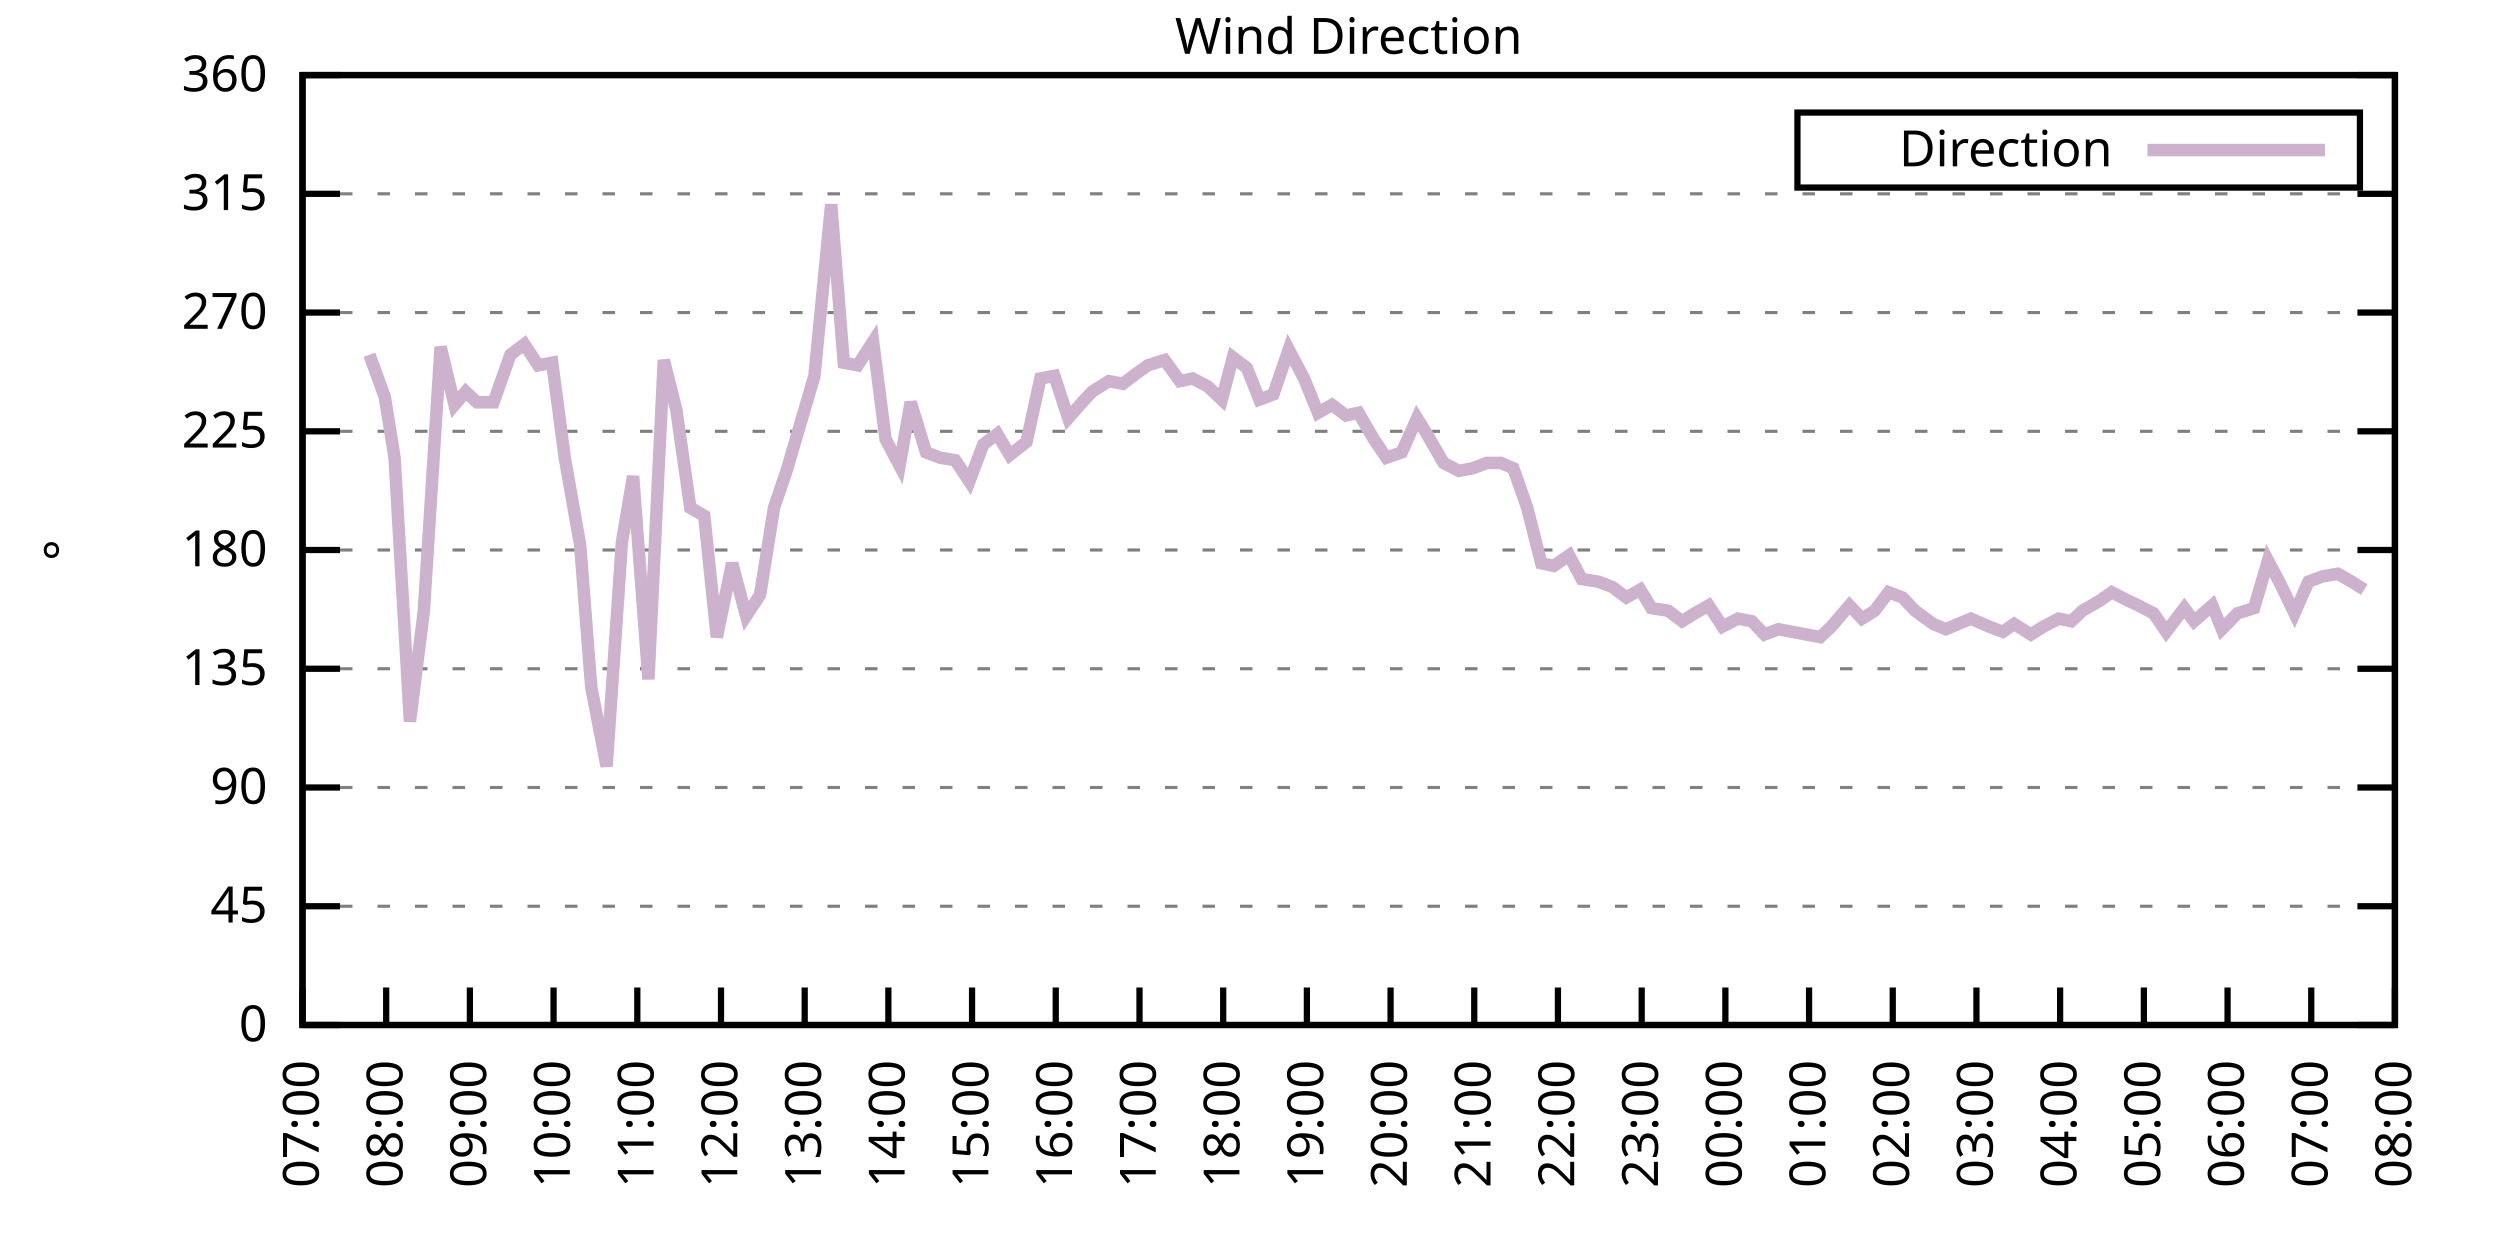
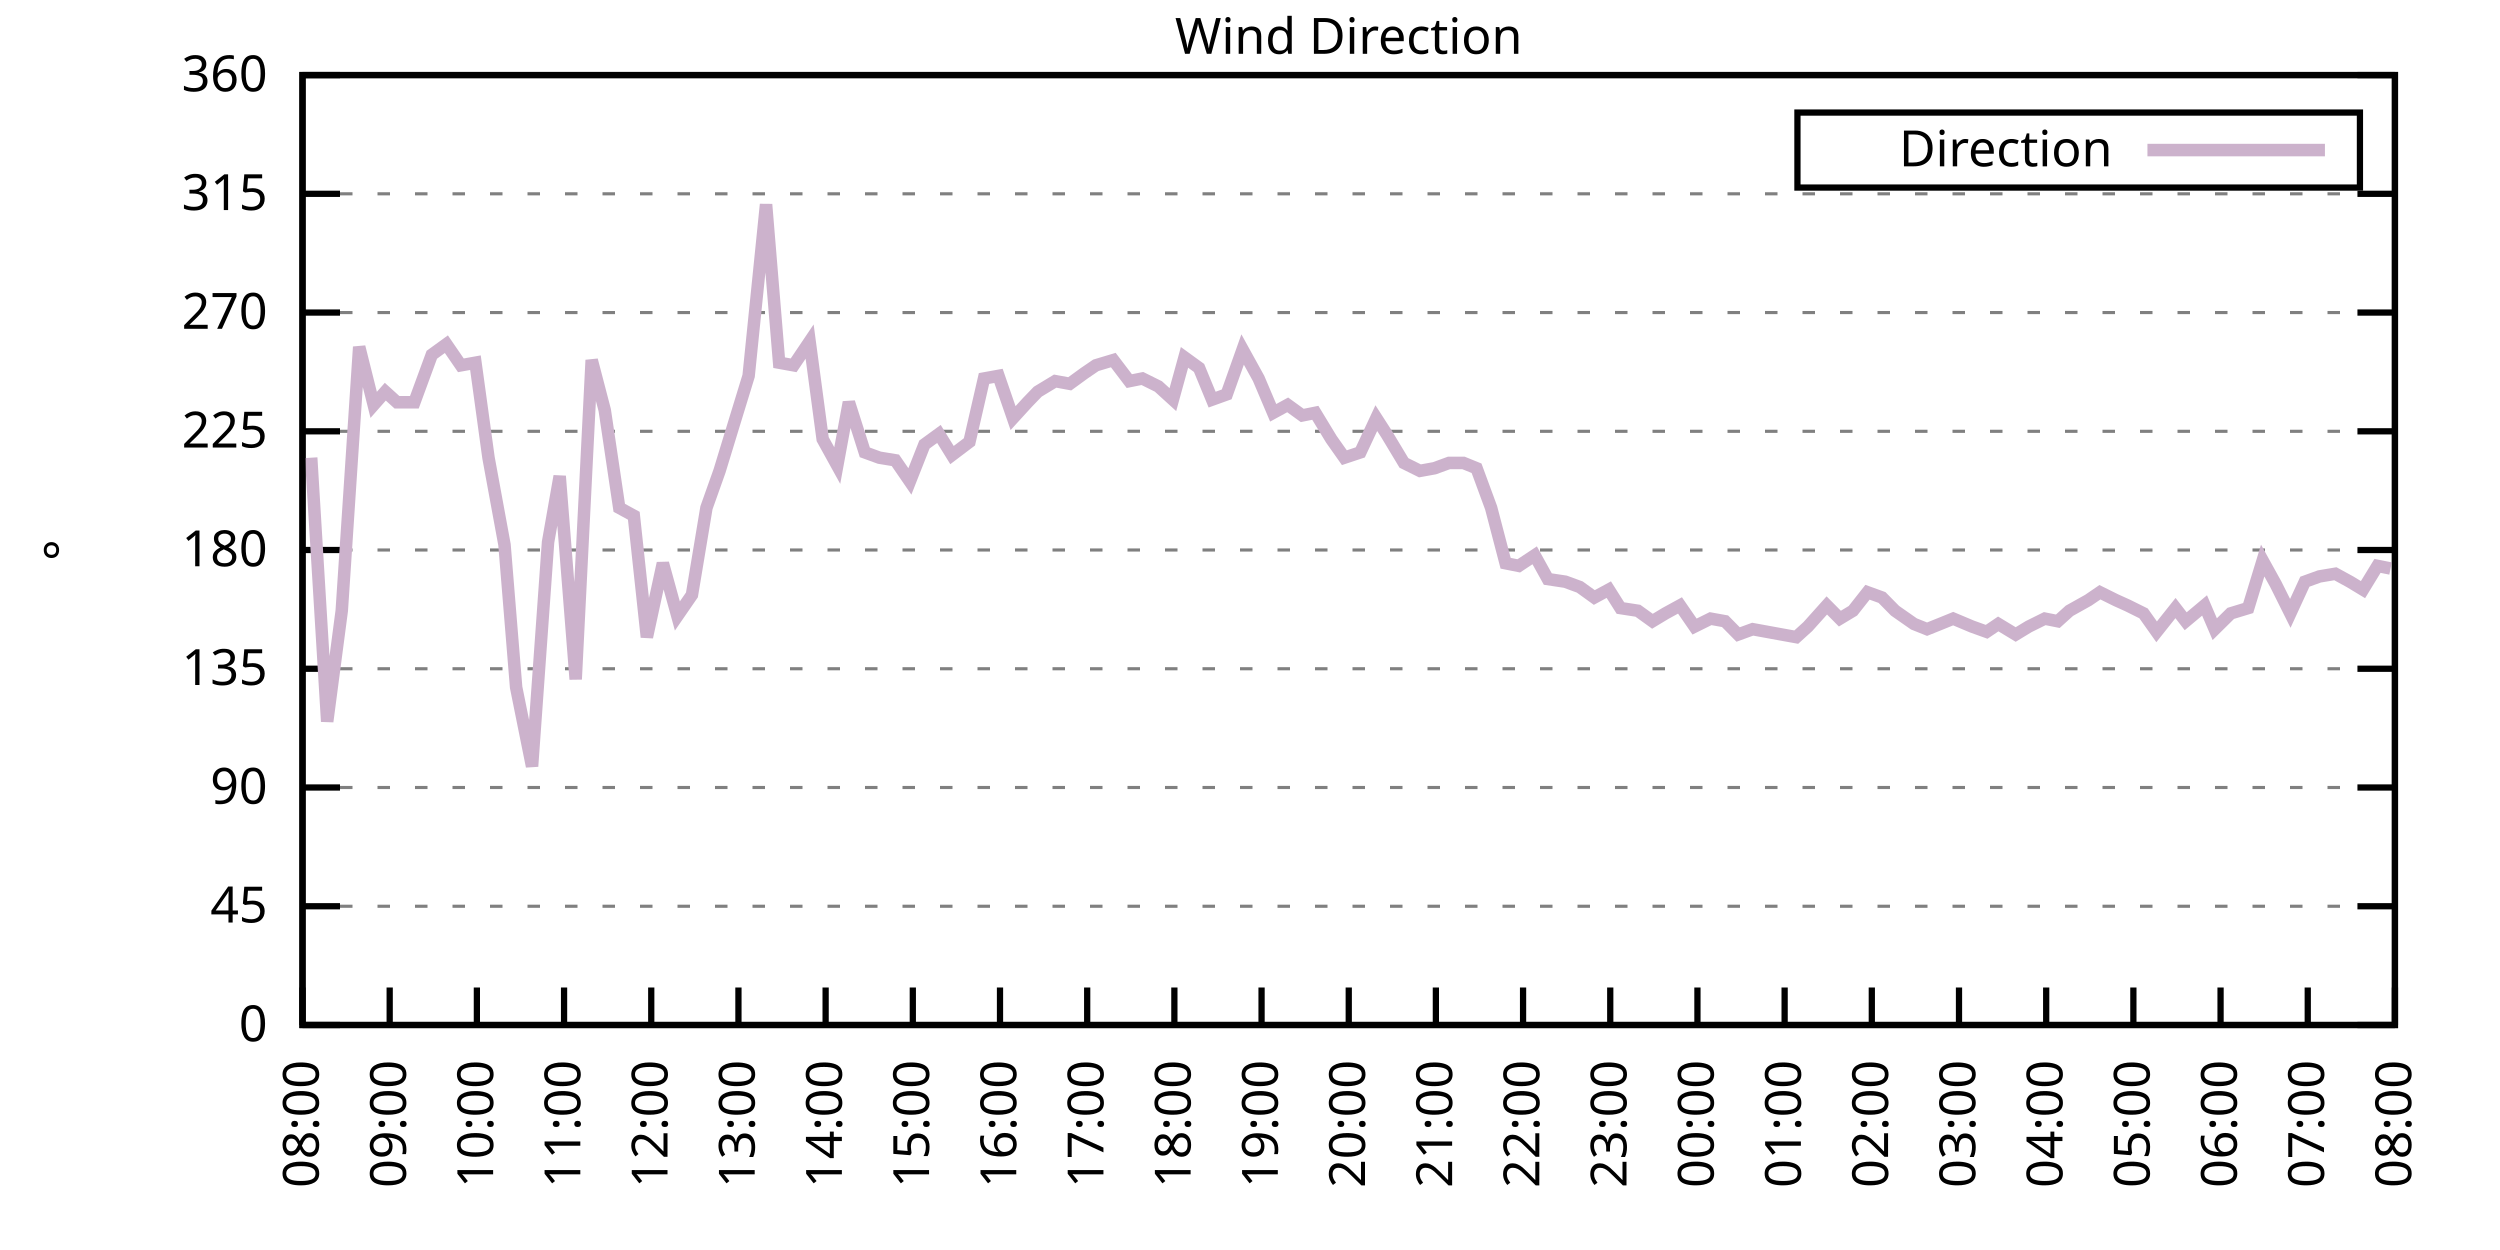
<svg xmlns="http://www.w3.org/2000/svg" xmlns:xlink="http://www.w3.org/1999/xlink" width="400" height="200" viewBox="0 0 400 200">
  <g id="gnuplot_canvas">
    <rect x="0" y="0" width="400" height="200" fill="none" />
    <defs>
      <circle id="gpDot" r="0.5" stroke-width="0.5" stroke="currentColor" />
      <path id="gpPt0" stroke-width="0.333" stroke="currentColor" d="M-1,0 h2 M0,-1 v2" />
      <path id="gpPt1" stroke-width="0.333" stroke="currentColor" d="M-1,-1 L1,1 M1,-1 L-1,1" />
      <path id="gpPt2" stroke-width="0.333" stroke="currentColor" d="M-1,0 L1,0 M0,-1 L0,1 M-1,-1 L1,1 M-1,1 L1,-1" />
      <rect id="gpPt3" stroke-width="0.333" stroke="currentColor" x="-1" y="-1" width="2" height="2" />
      <rect id="gpPt4" stroke-width="0.333" stroke="currentColor" fill="currentColor" x="-1" y="-1" width="2" height="2" />
      <circle id="gpPt5" stroke-width="0.333" stroke="currentColor" cx="0" cy="0" r="1" />
      <use xlink:href="#gpPt5" id="gpPt6" fill="currentColor" stroke="none" />
      <path id="gpPt7" stroke-width="0.333" stroke="currentColor" d="M0,-1.33 L-1.33,0.67 L1.33,0.67 z" />
      <use xlink:href="#gpPt7" id="gpPt8" fill="currentColor" stroke="none" />
      <use xlink:href="#gpPt7" id="gpPt9" stroke="currentColor" transform="rotate(180)" />
      <use xlink:href="#gpPt9" id="gpPt10" fill="currentColor" stroke="none" />
      <use xlink:href="#gpPt3" id="gpPt11" stroke="currentColor" transform="rotate(45)" />
      <use xlink:href="#gpPt11" id="gpPt12" fill="currentColor" stroke="none" />
      <path id="gpPt13" stroke-width="0.333" stroke="currentColor" d="M0,1.330 L1.265,0.411 L0.782,-1.067 L-0.782,-1.076 L-1.265,0.411 z" />
      <use xlink:href="#gpPt13" id="gpPt14" fill="currentColor" stroke="none" />
      <filter id="textbox" filterUnits="objectBoundingBox" x="0" y="0" height="1" width="1">
        <feFlood flood-color="white" flood-opacity="1" result="bgnd" />
        <feComposite in="SourceGraphic" in2="bgnd" operator="atop" />
      </filter>
      <filter id="greybox" filterUnits="objectBoundingBox" x="0" y="0" height="1" width="1">
        <feFlood flood-color="lightgrey" flood-opacity="1" result="grey" />
        <feComposite in="SourceGraphic" in2="grey" operator="atop" />
      </filter>
    </defs>
    <g fill="none" color="white" stroke="currentColor" stroke-width="1.00" stroke-linecap="butt" stroke-linejoin="miter">
</g>
    <g fill="none" color="black" stroke="currentColor" stroke-width="1.00" stroke-linecap="butt" stroke-linejoin="miter">
      <g stroke="none" shape-rendering="crispEdges">
        <polygon fill="rgb(255, 255, 255)" points="48.40,164.00 383.18,164.00 383.18,12.02 48.40,12.02 " />
      </g>
    </g>
    <g fill="none" color="black" stroke="currentColor" stroke-width="1.00" stroke-linecap="butt" stroke-linejoin="miter">
</g>
    <g fill="none" color="black" stroke="black" stroke-width="0.50" stroke-linecap="butt" stroke-linejoin="miter">
</g>
    <g fill="none" color="gray" stroke="currentColor" stroke-width="0.50" stroke-linecap="butt" stroke-linejoin="miter">
      <path stroke="gray" stroke-dasharray="2,4" class="gridline" d="M48.40,164.00 L383.19,164.00  " />
    </g>
    <g fill="none" color="gray" stroke="gray" stroke-width="1.00" stroke-linecap="butt" stroke-linejoin="miter">
</g>
    <g fill="none" color="black" stroke="currentColor" stroke-width="1.00" stroke-linecap="butt" stroke-linejoin="miter">
      <path stroke="black" d="M48.40,164.00 L54.40,164.00 M383.19,164.00 L377.19,164.00  " />
      <g transform="translate(42.80,166.60)" stroke="none" fill="black" font-family="Sans" font-size="8.00" text-anchor="end">
        <text>
          <tspan font-family="Sans"> 0</tspan>
        </text>
      </g>
    </g>
    <g fill="none" color="black" stroke="currentColor" stroke-width="1.00" stroke-linecap="butt" stroke-linejoin="miter">
</g>
    <g fill="none" color="black" stroke="black" stroke-width="0.50" stroke-linecap="butt" stroke-linejoin="miter">
</g>
    <g fill="none" color="gray" stroke="currentColor" stroke-width="0.50" stroke-linecap="butt" stroke-linejoin="miter">
      <path stroke="gray" stroke-dasharray="2,4" class="gridline" d="M48.40,145.00 L383.19,145.00  " />
    </g>
    <g fill="none" color="gray" stroke="gray" stroke-width="1.00" stroke-linecap="butt" stroke-linejoin="miter">
</g>
    <g fill="none" color="black" stroke="currentColor" stroke-width="1.00" stroke-linecap="butt" stroke-linejoin="miter">
      <path stroke="black" d="M48.40,145.00 L54.40,145.00 M383.19,145.00 L377.19,145.00  " />
      <g transform="translate(42.80,147.60)" stroke="none" fill="black" font-family="Sans" font-size="8.00" text-anchor="end">
        <text>
          <tspan font-family="Sans"> 45</tspan>
        </text>
      </g>
    </g>
    <g fill="none" color="black" stroke="currentColor" stroke-width="1.00" stroke-linecap="butt" stroke-linejoin="miter">
</g>
    <g fill="none" color="black" stroke="black" stroke-width="0.50" stroke-linecap="butt" stroke-linejoin="miter">
</g>
    <g fill="none" color="gray" stroke="currentColor" stroke-width="0.50" stroke-linecap="butt" stroke-linejoin="miter">
      <path stroke="gray" stroke-dasharray="2,4" class="gridline" d="M48.40,126.00 L383.19,126.00  " />
    </g>
    <g fill="none" color="gray" stroke="gray" stroke-width="1.00" stroke-linecap="butt" stroke-linejoin="miter">
</g>
    <g fill="none" color="black" stroke="currentColor" stroke-width="1.00" stroke-linecap="butt" stroke-linejoin="miter">
      <path stroke="black" d="M48.40,126.00 L54.40,126.00 M383.19,126.00 L377.19,126.00  " />
      <g transform="translate(42.80,128.60)" stroke="none" fill="black" font-family="Sans" font-size="8.00" text-anchor="end">
        <text>
          <tspan font-family="Sans"> 90</tspan>
        </text>
      </g>
    </g>
    <g fill="none" color="black" stroke="currentColor" stroke-width="1.00" stroke-linecap="butt" stroke-linejoin="miter">
</g>
    <g fill="none" color="black" stroke="black" stroke-width="0.50" stroke-linecap="butt" stroke-linejoin="miter">
</g>
    <g fill="none" color="gray" stroke="currentColor" stroke-width="0.50" stroke-linecap="butt" stroke-linejoin="miter">
      <path stroke="gray" stroke-dasharray="2,4" class="gridline" d="M48.40,107.00 L383.19,107.00  " />
    </g>
    <g fill="none" color="gray" stroke="gray" stroke-width="1.00" stroke-linecap="butt" stroke-linejoin="miter">
</g>
    <g fill="none" color="black" stroke="currentColor" stroke-width="1.00" stroke-linecap="butt" stroke-linejoin="miter">
      <path stroke="black" d="M48.40,107.00 L54.40,107.00 M383.19,107.00 L377.19,107.00  " />
      <g transform="translate(42.80,109.60)" stroke="none" fill="black" font-family="Sans" font-size="8.00" text-anchor="end">
        <text>
          <tspan font-family="Sans"> 135</tspan>
        </text>
      </g>
    </g>
    <g fill="none" color="black" stroke="currentColor" stroke-width="1.00" stroke-linecap="butt" stroke-linejoin="miter">
</g>
    <g fill="none" color="black" stroke="black" stroke-width="0.50" stroke-linecap="butt" stroke-linejoin="miter">
</g>
    <g fill="none" color="gray" stroke="currentColor" stroke-width="0.50" stroke-linecap="butt" stroke-linejoin="miter">
      <path stroke="gray" stroke-dasharray="2,4" class="gridline" d="M48.40,88.00 L383.19,88.00  " />
    </g>
    <g fill="none" color="gray" stroke="gray" stroke-width="1.00" stroke-linecap="butt" stroke-linejoin="miter">
</g>
    <g fill="none" color="black" stroke="currentColor" stroke-width="1.00" stroke-linecap="butt" stroke-linejoin="miter">
      <path stroke="black" d="M48.40,88.00 L54.40,88.00 M383.19,88.00 L377.19,88.00  " />
      <g transform="translate(42.80,90.60)" stroke="none" fill="black" font-family="Sans" font-size="8.00" text-anchor="end">
        <text>
          <tspan font-family="Sans"> 180</tspan>
        </text>
      </g>
    </g>
    <g fill="none" color="black" stroke="currentColor" stroke-width="1.00" stroke-linecap="butt" stroke-linejoin="miter">
</g>
    <g fill="none" color="black" stroke="black" stroke-width="0.50" stroke-linecap="butt" stroke-linejoin="miter">
</g>
    <g fill="none" color="gray" stroke="currentColor" stroke-width="0.50" stroke-linecap="butt" stroke-linejoin="miter">
      <path stroke="gray" stroke-dasharray="2,4" class="gridline" d="M48.40,69.01 L383.19,69.01  " />
    </g>
    <g fill="none" color="gray" stroke="gray" stroke-width="1.00" stroke-linecap="butt" stroke-linejoin="miter">
</g>
    <g fill="none" color="black" stroke="currentColor" stroke-width="1.00" stroke-linecap="butt" stroke-linejoin="miter">
      <path stroke="black" d="M48.40,69.01 L54.40,69.01 M383.19,69.01 L377.19,69.01  " />
      <g transform="translate(42.80,71.61)" stroke="none" fill="black" font-family="Sans" font-size="8.00" text-anchor="end">
        <text>
          <tspan font-family="Sans"> 225</tspan>
        </text>
      </g>
    </g>
    <g fill="none" color="black" stroke="currentColor" stroke-width="1.00" stroke-linecap="butt" stroke-linejoin="miter">
</g>
    <g fill="none" color="black" stroke="black" stroke-width="0.50" stroke-linecap="butt" stroke-linejoin="miter">
</g>
    <g fill="none" color="gray" stroke="currentColor" stroke-width="0.50" stroke-linecap="butt" stroke-linejoin="miter">
      <path stroke="gray" stroke-dasharray="2,4" class="gridline" d="M48.40,50.01 L383.19,50.01  " />
    </g>
    <g fill="none" color="gray" stroke="gray" stroke-width="1.00" stroke-linecap="butt" stroke-linejoin="miter">
</g>
    <g fill="none" color="black" stroke="currentColor" stroke-width="1.00" stroke-linecap="butt" stroke-linejoin="miter">
      <path stroke="black" d="M48.40,50.01 L54.40,50.01 M383.19,50.01 L377.19,50.01  " />
      <g transform="translate(42.80,52.61)" stroke="none" fill="black" font-family="Sans" font-size="8.00" text-anchor="end">
        <text>
          <tspan font-family="Sans"> 270</tspan>
        </text>
      </g>
    </g>
    <g fill="none" color="black" stroke="currentColor" stroke-width="1.00" stroke-linecap="butt" stroke-linejoin="miter">
</g>
    <g fill="none" color="black" stroke="black" stroke-width="0.50" stroke-linecap="butt" stroke-linejoin="miter">
</g>
    <g fill="none" color="gray" stroke="currentColor" stroke-width="0.50" stroke-linecap="butt" stroke-linejoin="miter">
      <path stroke="gray" stroke-dasharray="2,4" class="gridline" d="M48.40,31.01 L383.19,31.01  " />
    </g>
    <g fill="none" color="gray" stroke="gray" stroke-width="1.00" stroke-linecap="butt" stroke-linejoin="miter">
</g>
    <g fill="none" color="black" stroke="currentColor" stroke-width="1.00" stroke-linecap="butt" stroke-linejoin="miter">
      <path stroke="black" d="M48.40,31.01 L54.40,31.01 M383.19,31.01 L377.19,31.01  " />
      <g transform="translate(42.80,33.61)" stroke="none" fill="black" font-family="Sans" font-size="8.00" text-anchor="end">
        <text>
          <tspan font-family="Sans"> 315</tspan>
        </text>
      </g>
    </g>
    <g fill="none" color="black" stroke="currentColor" stroke-width="1.00" stroke-linecap="butt" stroke-linejoin="miter">
</g>
    <g fill="none" color="black" stroke="black" stroke-width="0.50" stroke-linecap="butt" stroke-linejoin="miter">
</g>
    <g fill="none" color="gray" stroke="currentColor" stroke-width="0.50" stroke-linecap="butt" stroke-linejoin="miter">
      <path stroke="gray" stroke-dasharray="2,4" class="gridline" d="M48.40,12.01 L383.19,12.01  " />
    </g>
    <g fill="none" color="gray" stroke="gray" stroke-width="1.00" stroke-linecap="butt" stroke-linejoin="miter">
</g>
    <g fill="none" color="black" stroke="currentColor" stroke-width="1.00" stroke-linecap="butt" stroke-linejoin="miter">
      <path stroke="black" d="M48.40,12.01 L54.40,12.01 M383.19,12.01 L377.19,12.01  " />
      <g transform="translate(42.80,14.61)" stroke="none" fill="black" font-family="Sans" font-size="8.00" text-anchor="end">
        <text>
          <tspan font-family="Sans"> 360</tspan>
        </text>
      </g>
    </g>
    <g fill="none" color="black" stroke="currentColor" stroke-width="1.00" stroke-linecap="butt" stroke-linejoin="miter">
      <path stroke="black" d="M48.40,164.00 L48.40,158.00  " />
      <g transform="translate(51.00,169.60) rotate(270.00)" stroke="none" fill="black" font-family="Sans" font-size="8.00" text-anchor="end">
        <text>
-           <tspan font-family="Sans">07:00</tspan>
-         </text>
-       </g>
-     </g>
-     <g fill="none" color="black" stroke="currentColor" stroke-width="1.00" stroke-linecap="butt" stroke-linejoin="miter">
-       <path stroke="black" d="M61.79,164.00 L61.79,158.00  " />
-       <g transform="translate(64.39,169.60) rotate(270.00)" stroke="none" fill="black" font-family="Sans" font-size="8.00" text-anchor="end">
-         <text>
          <tspan font-family="Sans">08:00</tspan>
        </text>
      </g>
    </g>
    <g fill="none" color="black" stroke="currentColor" stroke-width="1.00" stroke-linecap="butt" stroke-linejoin="miter">
-       <path stroke="black" d="M75.18,164.00 L75.18,158.00  " />
-       <g transform="translate(77.78,169.60) rotate(270.00)" stroke="none" fill="black" font-family="Sans" font-size="8.00" text-anchor="end">
+       <path stroke="black" d="M62.35,164.00 L62.35,158.00  " />
+       <g transform="translate(64.95,169.60) rotate(270.00)" stroke="none" fill="black" font-family="Sans" font-size="8.00" text-anchor="end">
        <text>
          <tspan font-family="Sans">09:00</tspan>
        </text>
      </g>
    </g>
    <g fill="none" color="black" stroke="currentColor" stroke-width="1.00" stroke-linecap="butt" stroke-linejoin="miter">
-       <path stroke="black" d="M88.57,164.00 L88.57,158.00  " />
-       <g transform="translate(91.17,169.60) rotate(270.00)" stroke="none" fill="black" font-family="Sans" font-size="8.00" text-anchor="end">
+       <path stroke="black" d="M76.30,164.00 L76.30,158.00  " />
+       <g transform="translate(78.90,169.60) rotate(270.00)" stroke="none" fill="black" font-family="Sans" font-size="8.00" text-anchor="end">
        <text>
          <tspan font-family="Sans">10:00</tspan>
        </text>
      </g>
    </g>
    <g fill="none" color="black" stroke="currentColor" stroke-width="1.00" stroke-linecap="butt" stroke-linejoin="miter">
-       <path stroke="black" d="M101.97,164.00 L101.97,158.00  " />
-       <g transform="translate(104.57,169.60) rotate(270.00)" stroke="none" fill="black" font-family="Sans" font-size="8.00" text-anchor="end">
+       <path stroke="black" d="M90.25,164.00 L90.25,158.00  " />
+       <g transform="translate(92.85,169.60) rotate(270.00)" stroke="none" fill="black" font-family="Sans" font-size="8.00" text-anchor="end">
        <text>
          <tspan font-family="Sans">11:00</tspan>
        </text>
      </g>
    </g>
    <g fill="none" color="black" stroke="currentColor" stroke-width="1.00" stroke-linecap="butt" stroke-linejoin="miter">
-       <path stroke="black" d="M115.36,164.00 L115.36,158.00  " />
-       <g transform="translate(117.96,169.60) rotate(270.00)" stroke="none" fill="black" font-family="Sans" font-size="8.00" text-anchor="end">
+       <path stroke="black" d="M104.20,164.00 L104.20,158.00  " />
+       <g transform="translate(106.80,169.60) rotate(270.00)" stroke="none" fill="black" font-family="Sans" font-size="8.00" text-anchor="end">
        <text>
          <tspan font-family="Sans">12:00</tspan>
        </text>
      </g>
    </g>
    <g fill="none" color="black" stroke="currentColor" stroke-width="1.00" stroke-linecap="butt" stroke-linejoin="miter">
-       <path stroke="black" d="M128.75,164.00 L128.75,158.00  " />
-       <g transform="translate(131.35,169.60) rotate(270.00)" stroke="none" fill="black" font-family="Sans" font-size="8.00" text-anchor="end">
+       <path stroke="black" d="M118.15,164.00 L118.15,158.00  " />
+       <g transform="translate(120.75,169.60) rotate(270.00)" stroke="none" fill="black" font-family="Sans" font-size="8.00" text-anchor="end">
        <text>
          <tspan font-family="Sans">13:00</tspan>
        </text>
      </g>
    </g>
    <g fill="none" color="black" stroke="currentColor" stroke-width="1.00" stroke-linecap="butt" stroke-linejoin="miter">
-       <path stroke="black" d="M142.14,164.00 L142.14,158.00  " />
-       <g transform="translate(144.74,169.60) rotate(270.00)" stroke="none" fill="black" font-family="Sans" font-size="8.00" text-anchor="end">
+       <path stroke="black" d="M132.10,164.00 L132.10,158.00  " />
+       <g transform="translate(134.70,169.60) rotate(270.00)" stroke="none" fill="black" font-family="Sans" font-size="8.00" text-anchor="end">
        <text>
          <tspan font-family="Sans">14:00</tspan>
        </text>
      </g>
    </g>
    <g fill="none" color="black" stroke="currentColor" stroke-width="1.00" stroke-linecap="butt" stroke-linejoin="miter">
-       <path stroke="black" d="M155.53,164.00 L155.53,158.00  " />
-       <g transform="translate(158.13,169.60) rotate(270.00)" stroke="none" fill="black" font-family="Sans" font-size="8.00" text-anchor="end">
+       <path stroke="black" d="M146.05,164.00 L146.05,158.00  " />
+       <g transform="translate(148.65,169.60) rotate(270.00)" stroke="none" fill="black" font-family="Sans" font-size="8.00" text-anchor="end">
        <text>
          <tspan font-family="Sans">15:00</tspan>
        </text>
      </g>
    </g>
    <g fill="none" color="black" stroke="currentColor" stroke-width="1.00" stroke-linecap="butt" stroke-linejoin="miter">
-       <path stroke="black" d="M168.92,164.00 L168.92,158.00  " />
-       <g transform="translate(171.52,169.60) rotate(270.00)" stroke="none" fill="black" font-family="Sans" font-size="8.00" text-anchor="end">
+       <path stroke="black" d="M160.00,164.00 L160.00,158.00  " />
+       <g transform="translate(162.60,169.60) rotate(270.00)" stroke="none" fill="black" font-family="Sans" font-size="8.00" text-anchor="end">
        <text>
          <tspan font-family="Sans">16:00</tspan>
        </text>
      </g>
    </g>
    <g fill="none" color="black" stroke="currentColor" stroke-width="1.00" stroke-linecap="butt" stroke-linejoin="miter">
-       <path stroke="black" d="M182.32,164.00 L182.32,158.00  " />
-       <g transform="translate(184.92,169.60) rotate(270.00)" stroke="none" fill="black" font-family="Sans" font-size="8.00" text-anchor="end">
+       <path stroke="black" d="M173.95,164.00 L173.95,158.00  " />
+       <g transform="translate(176.55,169.60) rotate(270.00)" stroke="none" fill="black" font-family="Sans" font-size="8.00" text-anchor="end">
        <text>
          <tspan font-family="Sans">17:00</tspan>
        </text>
      </g>
    </g>
    <g fill="none" color="black" stroke="currentColor" stroke-width="1.00" stroke-linecap="butt" stroke-linejoin="miter">
-       <path stroke="black" d="M195.71,164.00 L195.71,158.00  " />
-       <g transform="translate(198.31,169.60) rotate(270.00)" stroke="none" fill="black" font-family="Sans" font-size="8.00" text-anchor="end">
+       <path stroke="black" d="M187.90,164.00 L187.90,158.00  " />
+       <g transform="translate(190.50,169.60) rotate(270.00)" stroke="none" fill="black" font-family="Sans" font-size="8.00" text-anchor="end">
        <text>
          <tspan font-family="Sans">18:00</tspan>
        </text>
      </g>
    </g>
    <g fill="none" color="black" stroke="currentColor" stroke-width="1.00" stroke-linecap="butt" stroke-linejoin="miter">
-       <path stroke="black" d="M209.10,164.00 L209.10,158.00  " />
-       <g transform="translate(211.70,169.60) rotate(270.00)" stroke="none" fill="black" font-family="Sans" font-size="8.00" text-anchor="end">
+       <path stroke="black" d="M201.85,164.00 L201.85,158.00  " />
+       <g transform="translate(204.45,169.60) rotate(270.00)" stroke="none" fill="black" font-family="Sans" font-size="8.00" text-anchor="end">
        <text>
          <tspan font-family="Sans">19:00</tspan>
        </text>
      </g>
    </g>
    <g fill="none" color="black" stroke="currentColor" stroke-width="1.00" stroke-linecap="butt" stroke-linejoin="miter">
-       <path stroke="black" d="M222.49,164.00 L222.49,158.00  " />
-       <g transform="translate(225.09,169.60) rotate(270.00)" stroke="none" fill="black" font-family="Sans" font-size="8.00" text-anchor="end">
+       <path stroke="black" d="M215.80,164.00 L215.80,158.00  " />
+       <g transform="translate(218.40,169.60) rotate(270.00)" stroke="none" fill="black" font-family="Sans" font-size="8.00" text-anchor="end">
        <text>
          <tspan font-family="Sans">20:00</tspan>
        </text>
      </g>
    </g>
    <g fill="none" color="black" stroke="currentColor" stroke-width="1.00" stroke-linecap="butt" stroke-linejoin="miter">
-       <path stroke="black" d="M235.88,164.00 L235.88,158.00  " />
-       <g transform="translate(238.48,169.60) rotate(270.00)" stroke="none" fill="black" font-family="Sans" font-size="8.00" text-anchor="end">
+       <path stroke="black" d="M229.74,164.00 L229.74,158.00  " />
+       <g transform="translate(232.34,169.60) rotate(270.00)" stroke="none" fill="black" font-family="Sans" font-size="8.00" text-anchor="end">
        <text>
          <tspan font-family="Sans">21:00</tspan>
        </text>
      </g>
    </g>
    <g fill="none" color="black" stroke="currentColor" stroke-width="1.00" stroke-linecap="butt" stroke-linejoin="miter">
-       <path stroke="black" d="M249.27,164.00 L249.27,158.00  " />
-       <g transform="translate(251.87,169.60) rotate(270.00)" stroke="none" fill="black" font-family="Sans" font-size="8.00" text-anchor="end">
+       <path stroke="black" d="M243.69,164.00 L243.69,158.00  " />
+       <g transform="translate(246.29,169.60) rotate(270.00)" stroke="none" fill="black" font-family="Sans" font-size="8.00" text-anchor="end">
        <text>
          <tspan font-family="Sans">22:00</tspan>
        </text>
      </g>
    </g>
    <g fill="none" color="black" stroke="currentColor" stroke-width="1.00" stroke-linecap="butt" stroke-linejoin="miter">
-       <path stroke="black" d="M262.67,164.00 L262.67,158.00  " />
-       <g transform="translate(265.27,169.60) rotate(270.00)" stroke="none" fill="black" font-family="Sans" font-size="8.00" text-anchor="end">
+       <path stroke="black" d="M257.64,164.00 L257.64,158.00  " />
+       <g transform="translate(260.24,169.60) rotate(270.00)" stroke="none" fill="black" font-family="Sans" font-size="8.00" text-anchor="end">
        <text>
          <tspan font-family="Sans">23:00</tspan>
        </text>
      </g>
    </g>
    <g fill="none" color="black" stroke="currentColor" stroke-width="1.00" stroke-linecap="butt" stroke-linejoin="miter">
-       <path stroke="black" d="M276.06,164.00 L276.06,158.00  " />
-       <g transform="translate(278.66,169.60) rotate(270.00)" stroke="none" fill="black" font-family="Sans" font-size="8.00" text-anchor="end">
+       <path stroke="black" d="M271.59,164.00 L271.59,158.00  " />
+       <g transform="translate(274.19,169.60) rotate(270.00)" stroke="none" fill="black" font-family="Sans" font-size="8.00" text-anchor="end">
        <text>
          <tspan font-family="Sans">00:00</tspan>
        </text>
      </g>
    </g>
    <g fill="none" color="black" stroke="currentColor" stroke-width="1.00" stroke-linecap="butt" stroke-linejoin="miter">
-       <path stroke="black" d="M289.45,164.00 L289.45,158.00  " />
-       <g transform="translate(292.05,169.60) rotate(270.00)" stroke="none" fill="black" font-family="Sans" font-size="8.00" text-anchor="end">
+       <path stroke="black" d="M285.54,164.00 L285.54,158.00  " />
+       <g transform="translate(288.14,169.60) rotate(270.00)" stroke="none" fill="black" font-family="Sans" font-size="8.00" text-anchor="end">
        <text>
          <tspan font-family="Sans">01:00</tspan>
        </text>
      </g>
    </g>
    <g fill="none" color="black" stroke="currentColor" stroke-width="1.00" stroke-linecap="butt" stroke-linejoin="miter">
-       <path stroke="black" d="M302.84,164.00 L302.84,158.00  " />
-       <g transform="translate(305.44,169.60) rotate(270.00)" stroke="none" fill="black" font-family="Sans" font-size="8.00" text-anchor="end">
+       <path stroke="black" d="M299.49,164.00 L299.49,158.00  " />
+       <g transform="translate(302.09,169.60) rotate(270.00)" stroke="none" fill="black" font-family="Sans" font-size="8.00" text-anchor="end">
        <text>
          <tspan font-family="Sans">02:00</tspan>
        </text>
      </g>
    </g>
    <g fill="none" color="black" stroke="currentColor" stroke-width="1.00" stroke-linecap="butt" stroke-linejoin="miter">
-       <path stroke="black" d="M316.23,164.00 L316.23,158.00  " />
-       <g transform="translate(318.83,169.60) rotate(270.00)" stroke="none" fill="black" font-family="Sans" font-size="8.00" text-anchor="end">
+       <path stroke="black" d="M313.44,164.00 L313.44,158.00  " />
+       <g transform="translate(316.04,169.60) rotate(270.00)" stroke="none" fill="black" font-family="Sans" font-size="8.00" text-anchor="end">
        <text>
          <tspan font-family="Sans">03:00</tspan>
        </text>
      </g>
    </g>
    <g fill="none" color="black" stroke="currentColor" stroke-width="1.00" stroke-linecap="butt" stroke-linejoin="miter">
-       <path stroke="black" d="M329.62,164.00 L329.62,158.00  " />
-       <g transform="translate(332.22,169.60) rotate(270.00)" stroke="none" fill="black" font-family="Sans" font-size="8.00" text-anchor="end">
+       <path stroke="black" d="M327.39,164.00 L327.39,158.00  " />
+       <g transform="translate(329.99,169.60) rotate(270.00)" stroke="none" fill="black" font-family="Sans" font-size="8.00" text-anchor="end">
        <text>
          <tspan font-family="Sans">04:00</tspan>
        </text>
      </g>
    </g>
    <g fill="none" color="black" stroke="currentColor" stroke-width="1.00" stroke-linecap="butt" stroke-linejoin="miter">
-       <path stroke="black" d="M343.02,164.00 L343.02,158.00  " />
-       <g transform="translate(345.62,169.60) rotate(270.00)" stroke="none" fill="black" font-family="Sans" font-size="8.00" text-anchor="end">
+       <path stroke="black" d="M341.34,164.00 L341.34,158.00  " />
+       <g transform="translate(343.94,169.60) rotate(270.00)" stroke="none" fill="black" font-family="Sans" font-size="8.00" text-anchor="end">
        <text>
          <tspan font-family="Sans">05:00</tspan>
        </text>
      </g>
    </g>
    <g fill="none" color="black" stroke="currentColor" stroke-width="1.00" stroke-linecap="butt" stroke-linejoin="miter">
-       <path stroke="black" d="M356.41,164.00 L356.41,158.00  " />
-       <g transform="translate(359.01,169.60) rotate(270.00)" stroke="none" fill="black" font-family="Sans" font-size="8.00" text-anchor="end">
+       <path stroke="black" d="M355.29,164.00 L355.29,158.00  " />
+       <g transform="translate(357.89,169.60) rotate(270.00)" stroke="none" fill="black" font-family="Sans" font-size="8.00" text-anchor="end">
        <text>
          <tspan font-family="Sans">06:00</tspan>
        </text>
      </g>
    </g>
    <g fill="none" color="black" stroke="currentColor" stroke-width="1.00" stroke-linecap="butt" stroke-linejoin="miter">
-       <path stroke="black" d="M369.80,164.00 L369.80,158.00  " />
-       <g transform="translate(372.40,169.60) rotate(270.00)" stroke="none" fill="black" font-family="Sans" font-size="8.00" text-anchor="end">
+       <path stroke="black" d="M369.24,164.00 L369.24,158.00  " />
+       <g transform="translate(371.84,169.60) rotate(270.00)" stroke="none" fill="black" font-family="Sans" font-size="8.00" text-anchor="end">
        <text>
          <tspan font-family="Sans">07:00</tspan>
        </text>
      </g>
    </g>
    <g fill="none" color="black" stroke="currentColor" stroke-width="1.00" stroke-linecap="butt" stroke-linejoin="miter">
      <path stroke="black" d="M383.19,164.00 L383.19,158.00  " />
      <g transform="translate(385.79,169.60) rotate(270.00)" stroke="none" fill="black" font-family="Sans" font-size="8.00" text-anchor="end">
        <text>
          <tspan font-family="Sans">08:00</tspan>
        </text>
      </g>
    </g>
    <g fill="none" color="black" stroke="currentColor" stroke-width="1.00" stroke-linecap="butt" stroke-linejoin="miter">
</g>
    <g fill="none" color="black" stroke="currentColor" stroke-width="1.00" stroke-linecap="butt" stroke-linejoin="miter">
      <path stroke="black" d="M48.40,12.01 L48.40,164.00 L383.19,164.00 L383.19,12.01 L48.40,12.01 Z  " />
    </g>
    <g fill="none" color="black" stroke="currentColor" stroke-width="1.00" stroke-linecap="butt" stroke-linejoin="miter">
</g>
    <g fill="none" color="black" stroke="currentColor" stroke-width="1.00" stroke-linecap="butt" stroke-linejoin="miter">
      <path stroke="black" d="M287.59,30.01 L287.59,18.01 L377.59,18.01 L377.59,30.01 L287.59,30.01 Z  " />
    </g>
    <g id="Wind_direction_plot_1">
      <g fill="none" color="white" stroke="black" stroke-width="2.00" stroke-linecap="butt" stroke-linejoin="miter">
</g>
      <g fill="none" color="black" stroke="currentColor" stroke-width="2.00" stroke-linecap="butt" stroke-linejoin="miter">
        <g transform="translate(337.99,26.61)" stroke="none" fill="black" font-family="Sans" font-size="8.00" text-anchor="end">
          <text>
            <tspan font-family="Sans">Direction</tspan>
          </text>
        </g>
      </g>
      <g fill="none" color="black" stroke="currentColor" stroke-width="2.00" stroke-linecap="butt" stroke-linejoin="miter">
-         <path stroke="rgb(204, 178, 204)" d="M343.59,24.01 L371.99,24.01 M59.11,56.76 L61.57,63.52 L63.13,73.23 L65.59,115.45 L67.82,97.72 L70.50,55.50   L72.73,64.78 L74.51,62.67 L76.30,64.36 L78.98,64.36 L81.66,56.76 L83.89,55.07 L86.12,58.45 L88.35,58.03   L90.36,73.23 L92.82,87.16 L94.60,109.96 L97.06,122.62 L99.51,86.74 L101.30,76.18 L103.75,108.69 L106.21,57.61   L108.22,65.63 L110.45,81.25 L112.68,82.52 L114.69,101.94 L117.14,90.12 L119.38,98.56 L121.61,95.18 L123.84,81.25   L125.85,75.34 L128.08,67.74 L130.31,60.14 L132.99,32.70 L135.00,58.03 L137.23,58.45 L139.69,54.65 L141.69,70.27   L143.93,74.49 L145.71,64.36 L148.17,72.38 L150.40,73.23 L152.85,73.65 L155.09,77.03 L157.32,71.12 L159.55,69.43   L161.56,72.81 L164.24,70.70 L166.47,60.56 L168.70,60.14 L170.93,66.90 L173.17,64.36 L174.73,62.67 L177.41,60.98   L179.64,61.41 L181.87,59.72 L183.66,58.45 L186.33,57.61 L188.79,60.98 L190.80,60.56 L193.25,61.83 L195.48,63.94   L197.27,57.18 L199.50,58.87 L201.51,63.94 L203.74,63.10 L206.20,55.92 L208.65,60.56 L210.88,66.05 L213.12,64.78   L215.35,66.47 L217.36,66.05 L219.81,70.27 L221.82,73.23 L224.28,72.38 L226.73,66.90 L228.29,69.43 L230.97,74.07   L233.43,75.34 L235.66,74.92 L237.89,74.07 L240.12,74.07 L242.13,74.92 L244.36,81.25 L246.60,90.12 L248.60,90.54   L251.06,88.85 L253.07,92.65 L255.75,93.07 L257.98,93.92 L260.21,95.60 L262.44,94.34 L264.23,97.29 L266.91,97.72   L269.14,99.40 L271.15,98.14 L273.38,96.87 L275.61,100.25 L278.07,98.98 L280.30,99.40 L282.31,101.52 L284.54,100.67   L289.00,101.52 L291.23,101.94 L293.02,100.25 L295.92,96.87 L297.93,98.98 L299.94,97.72 L302.17,94.76 L304.40,95.60   L306.41,97.72 L309.31,99.83 L311.32,100.67 L313.33,99.83 L315.34,98.98 L318.24,100.25 L320.47,101.09 L322.26,99.83   L324.94,101.52 L326.95,100.25 L329.40,98.98 L331.41,99.40 L333.19,97.72 L336.10,96.03 L337.88,94.76 L340.34,96.03   L342.12,96.87 L344.58,98.14 L346.59,101.09 L349.49,97.29 L351.05,99.40 L353.95,96.87 L355.51,100.67 L357.97,98.14   L360.65,97.29 L362.88,89.69 L364.89,93.49 L367.12,98.14 L369.35,93.07 L371.58,92.23 L374.04,91.80 L376.27,93.07   L378.28,94.34  " />
+         <path stroke="rgb(204, 178, 204)" d="M343.59,24.01 L371.99,24.01 M49.79,73.23 L52.35,115.45 L54.68,97.72 L57.47,55.50 L59.79,64.78 L61.65,62.67   L63.51,64.36 L66.30,64.36 L69.09,56.76 L71.42,55.07 L73.74,58.45 L76.07,58.03 L78.16,73.23 L80.72,87.16   L82.58,109.96 L85.13,122.62 L87.69,86.74 L89.55,76.18 L92.11,108.69 L94.67,57.61 L96.76,65.63 L99.08,81.25   L101.41,82.52 L103.50,101.94 L106.06,90.12 L108.38,98.56 L110.71,95.18 L113.03,81.25 L115.13,75.34 L117.45,67.74   L119.78,60.14 L122.57,32.70 L124.66,58.03 L126.98,58.45 L129.54,54.65 L131.63,70.27 L133.96,74.49 L135.82,64.36   L138.37,72.38 L140.70,73.23 L143.26,73.65 L145.58,77.03 L147.91,71.12 L150.23,69.43 L152.32,72.81 L155.11,70.70   L157.44,60.56 L159.76,60.14 L162.09,66.90 L164.41,64.36 L166.04,62.67 L168.83,60.98 L171.16,61.41 L173.48,59.72   L175.34,58.45 L178.13,57.61 L180.69,60.98 L182.78,60.56 L185.34,61.83 L187.66,63.94 L189.52,57.18 L191.85,58.87   L193.94,63.94 L196.27,63.10 L198.82,55.92 L201.38,60.56 L203.71,66.05 L206.03,64.78 L208.36,66.47 L210.45,66.05   L213.01,70.27 L215.10,73.23 L217.65,72.38 L220.21,66.90 L221.84,69.43 L224.63,74.07 L227.19,75.34 L229.51,74.92   L231.84,74.07 L234.16,74.07 L236.25,74.92 L238.58,81.25 L240.90,90.12 L243.00,90.54 L245.55,88.85 L247.65,92.65   L250.44,93.07 L252.76,93.92 L255.09,95.60 L257.41,94.34 L259.27,97.29 L262.06,97.72 L264.39,99.40 L266.48,98.14   L268.80,96.87 L271.13,100.25 L273.69,98.98 L276.01,99.40 L278.10,101.52 L280.43,100.67 L285.08,101.52 L287.40,101.94   L289.26,100.25 L292.29,96.87 L294.38,98.98 L296.47,97.72 L298.80,94.76 L301.12,95.60 L303.21,97.72 L306.23,99.83   L308.33,100.67 L310.42,99.83 L312.51,98.98 L315.53,100.25 L317.86,101.09 L319.72,99.83 L322.51,101.52 L324.60,100.25   L327.16,98.98 L329.25,99.40 L331.11,97.72 L334.13,96.03 L335.99,94.76 L338.55,96.03 L340.41,96.87 L342.97,98.14   L345.06,101.09 L348.08,97.29 L349.71,99.40 L352.73,96.87 L354.36,100.67 L356.92,98.14 L359.71,97.29 L362.03,89.69   L364.13,93.49 L366.45,98.14 L368.78,93.07 L371.10,92.23 L373.66,91.80 L375.98,93.07 L378.08,94.34 L380.40,90.54   L382.49,90.96  " />
      </g>
    </g>
    <g fill="none" color="black" stroke="currentColor" stroke-width="2.00" stroke-linecap="butt" stroke-linejoin="miter">
</g>
    <g fill="none" color="black" stroke="black" stroke-width="1.00" stroke-linecap="butt" stroke-linejoin="miter">
</g>
    <g fill="none" color="black" stroke="currentColor" stroke-width="1.00" stroke-linecap="butt" stroke-linejoin="miter">
      <path stroke="black" d="M48.40,12.01 L48.40,164.00 L383.19,164.00 L383.19,12.01 L48.40,12.01 Z  " />
      <g transform="translate(12.80,88.01) rotate(270.00)" stroke="none" fill="black" font-family="Sans" font-size="8.00" text-anchor="middle">
        <text>
          <tspan font-family="Sans">°</tspan>
        </text>
      </g>
    </g>
    <g fill="none" color="black" stroke="currentColor" stroke-width="1.00" stroke-linecap="butt" stroke-linejoin="miter">
</g>
    <g fill="none" color="black" stroke="currentColor" stroke-width="1.00" stroke-linecap="butt" stroke-linejoin="miter">
      <g transform="translate(215.79,8.61)" stroke="none" fill="black" font-family="Sans" font-size="8.00" text-anchor="middle">
        <text>
          <tspan font-family="Sans">Wind Direction</tspan>
        </text>
      </g>
    </g>
    <g fill="none" color="black" stroke="currentColor" stroke-width="1.00" stroke-linecap="butt" stroke-linejoin="miter">
</g>
  </g>
</svg>
